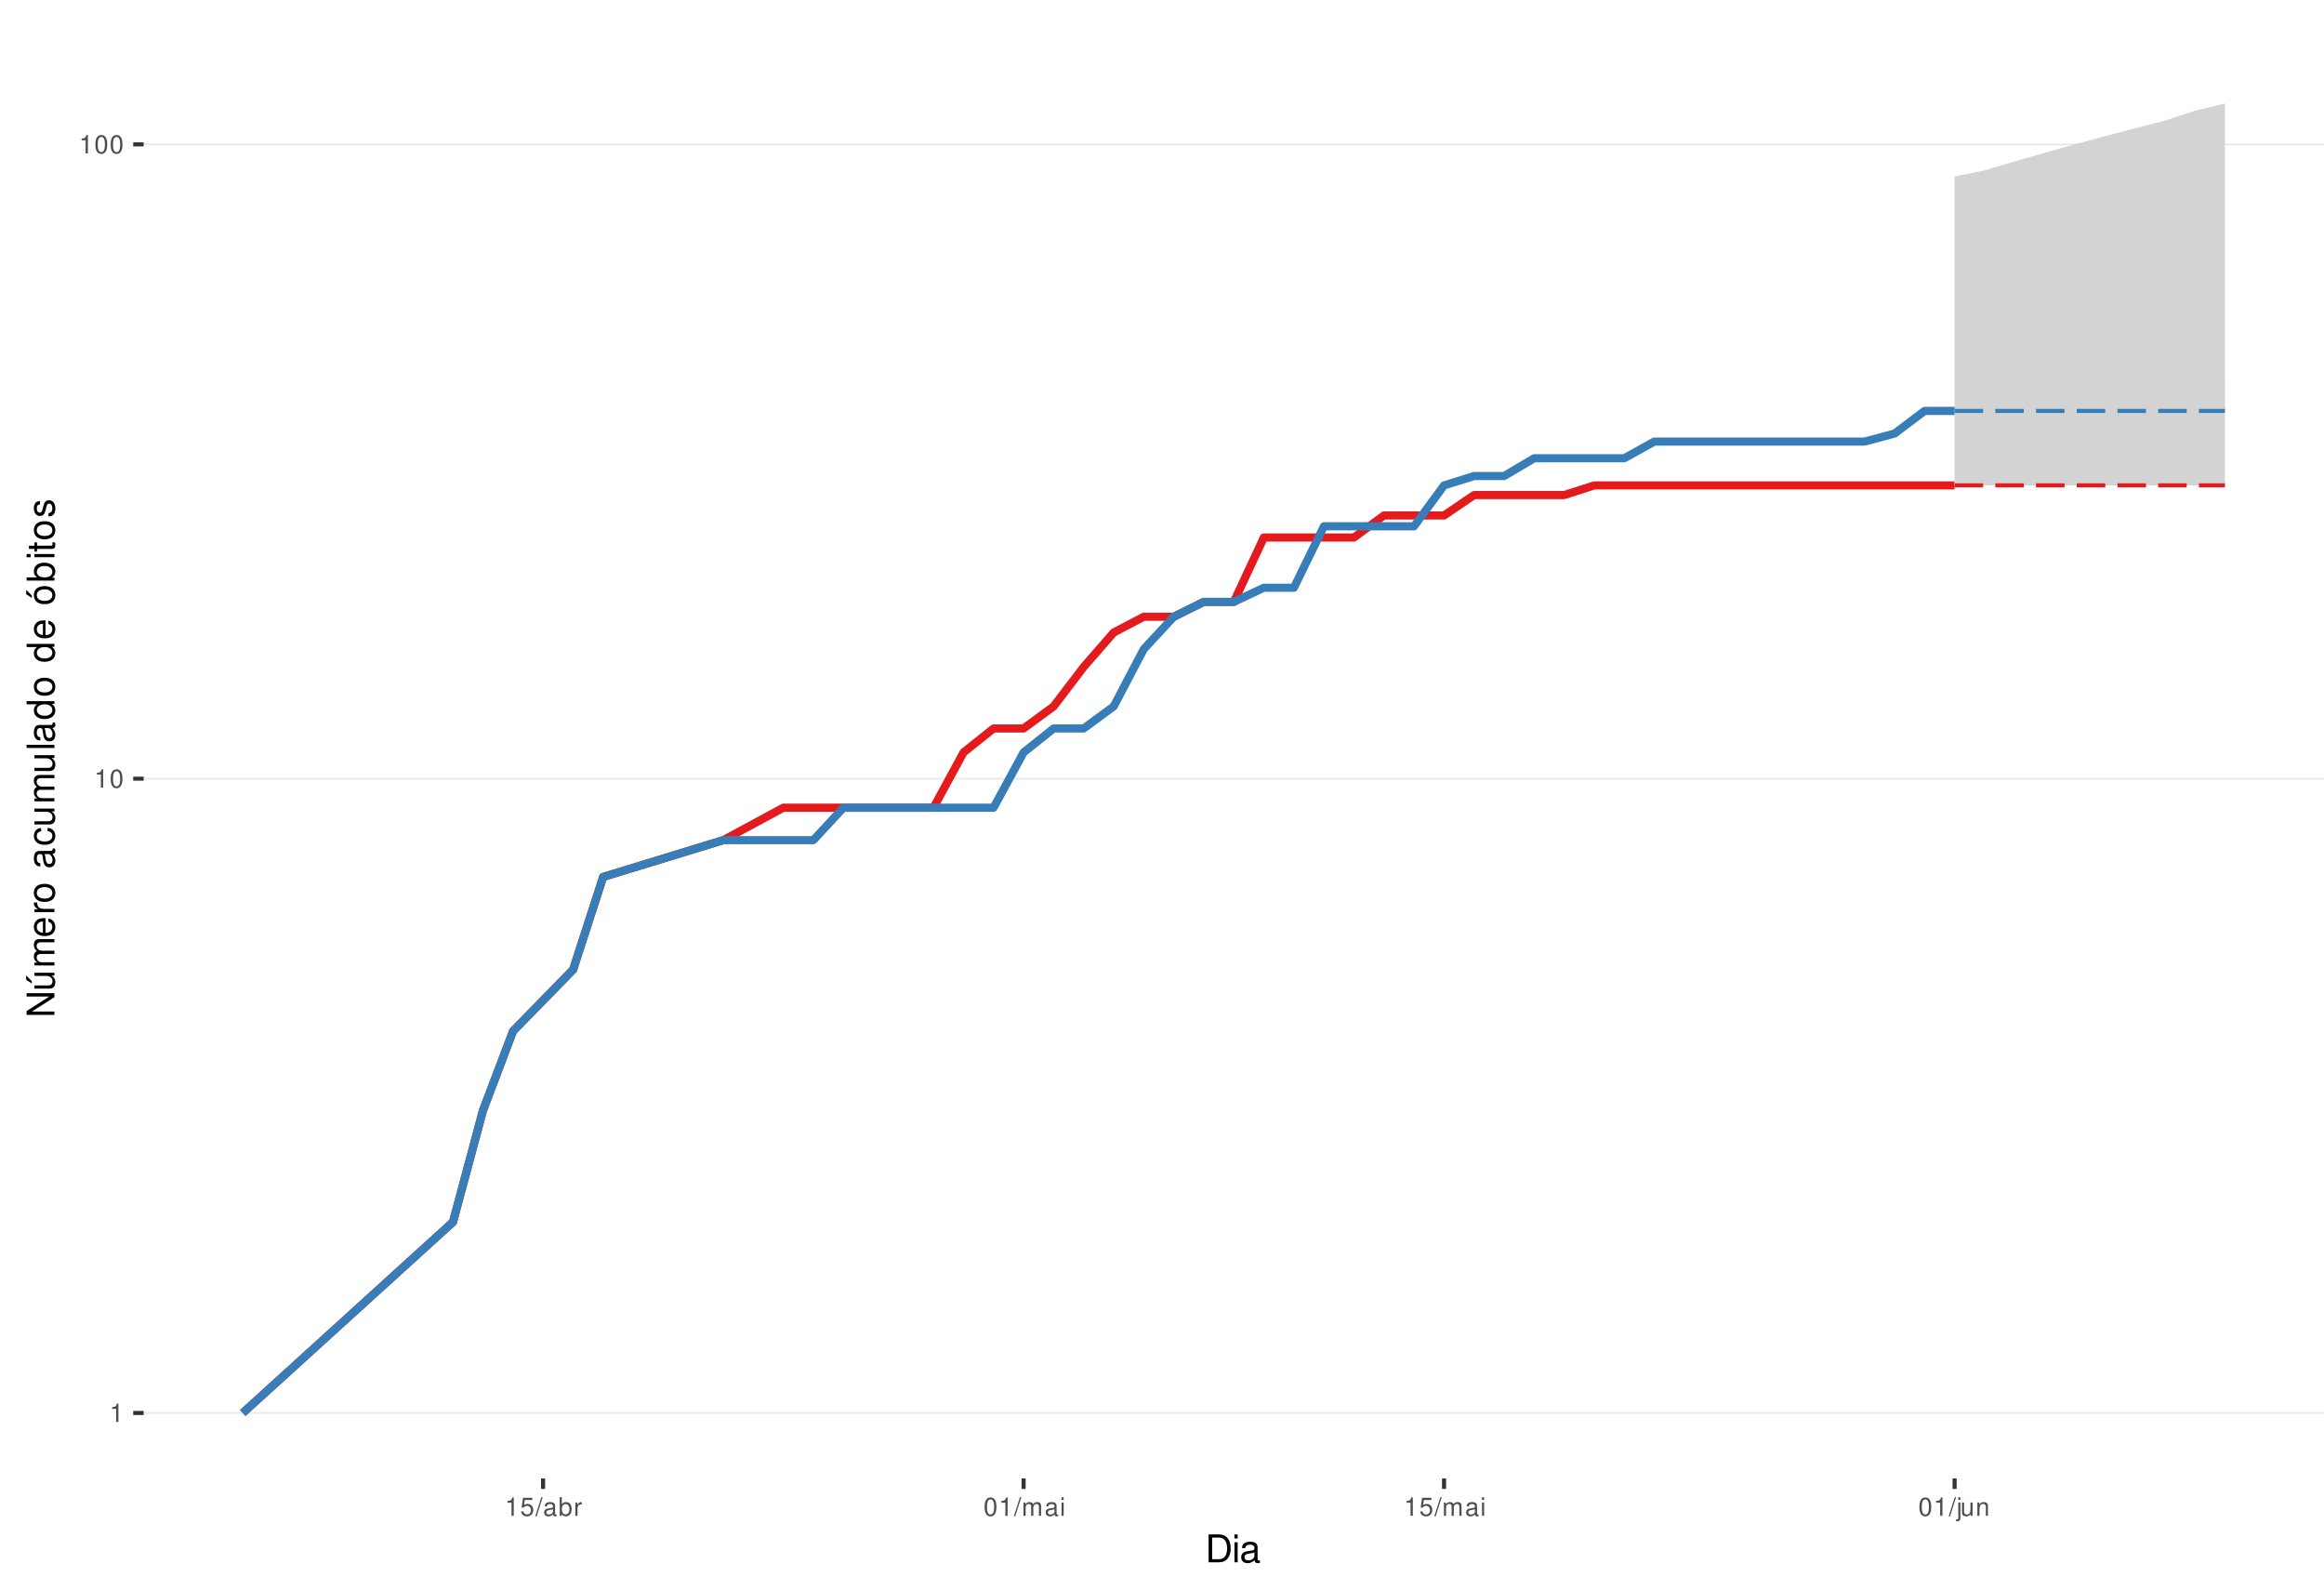
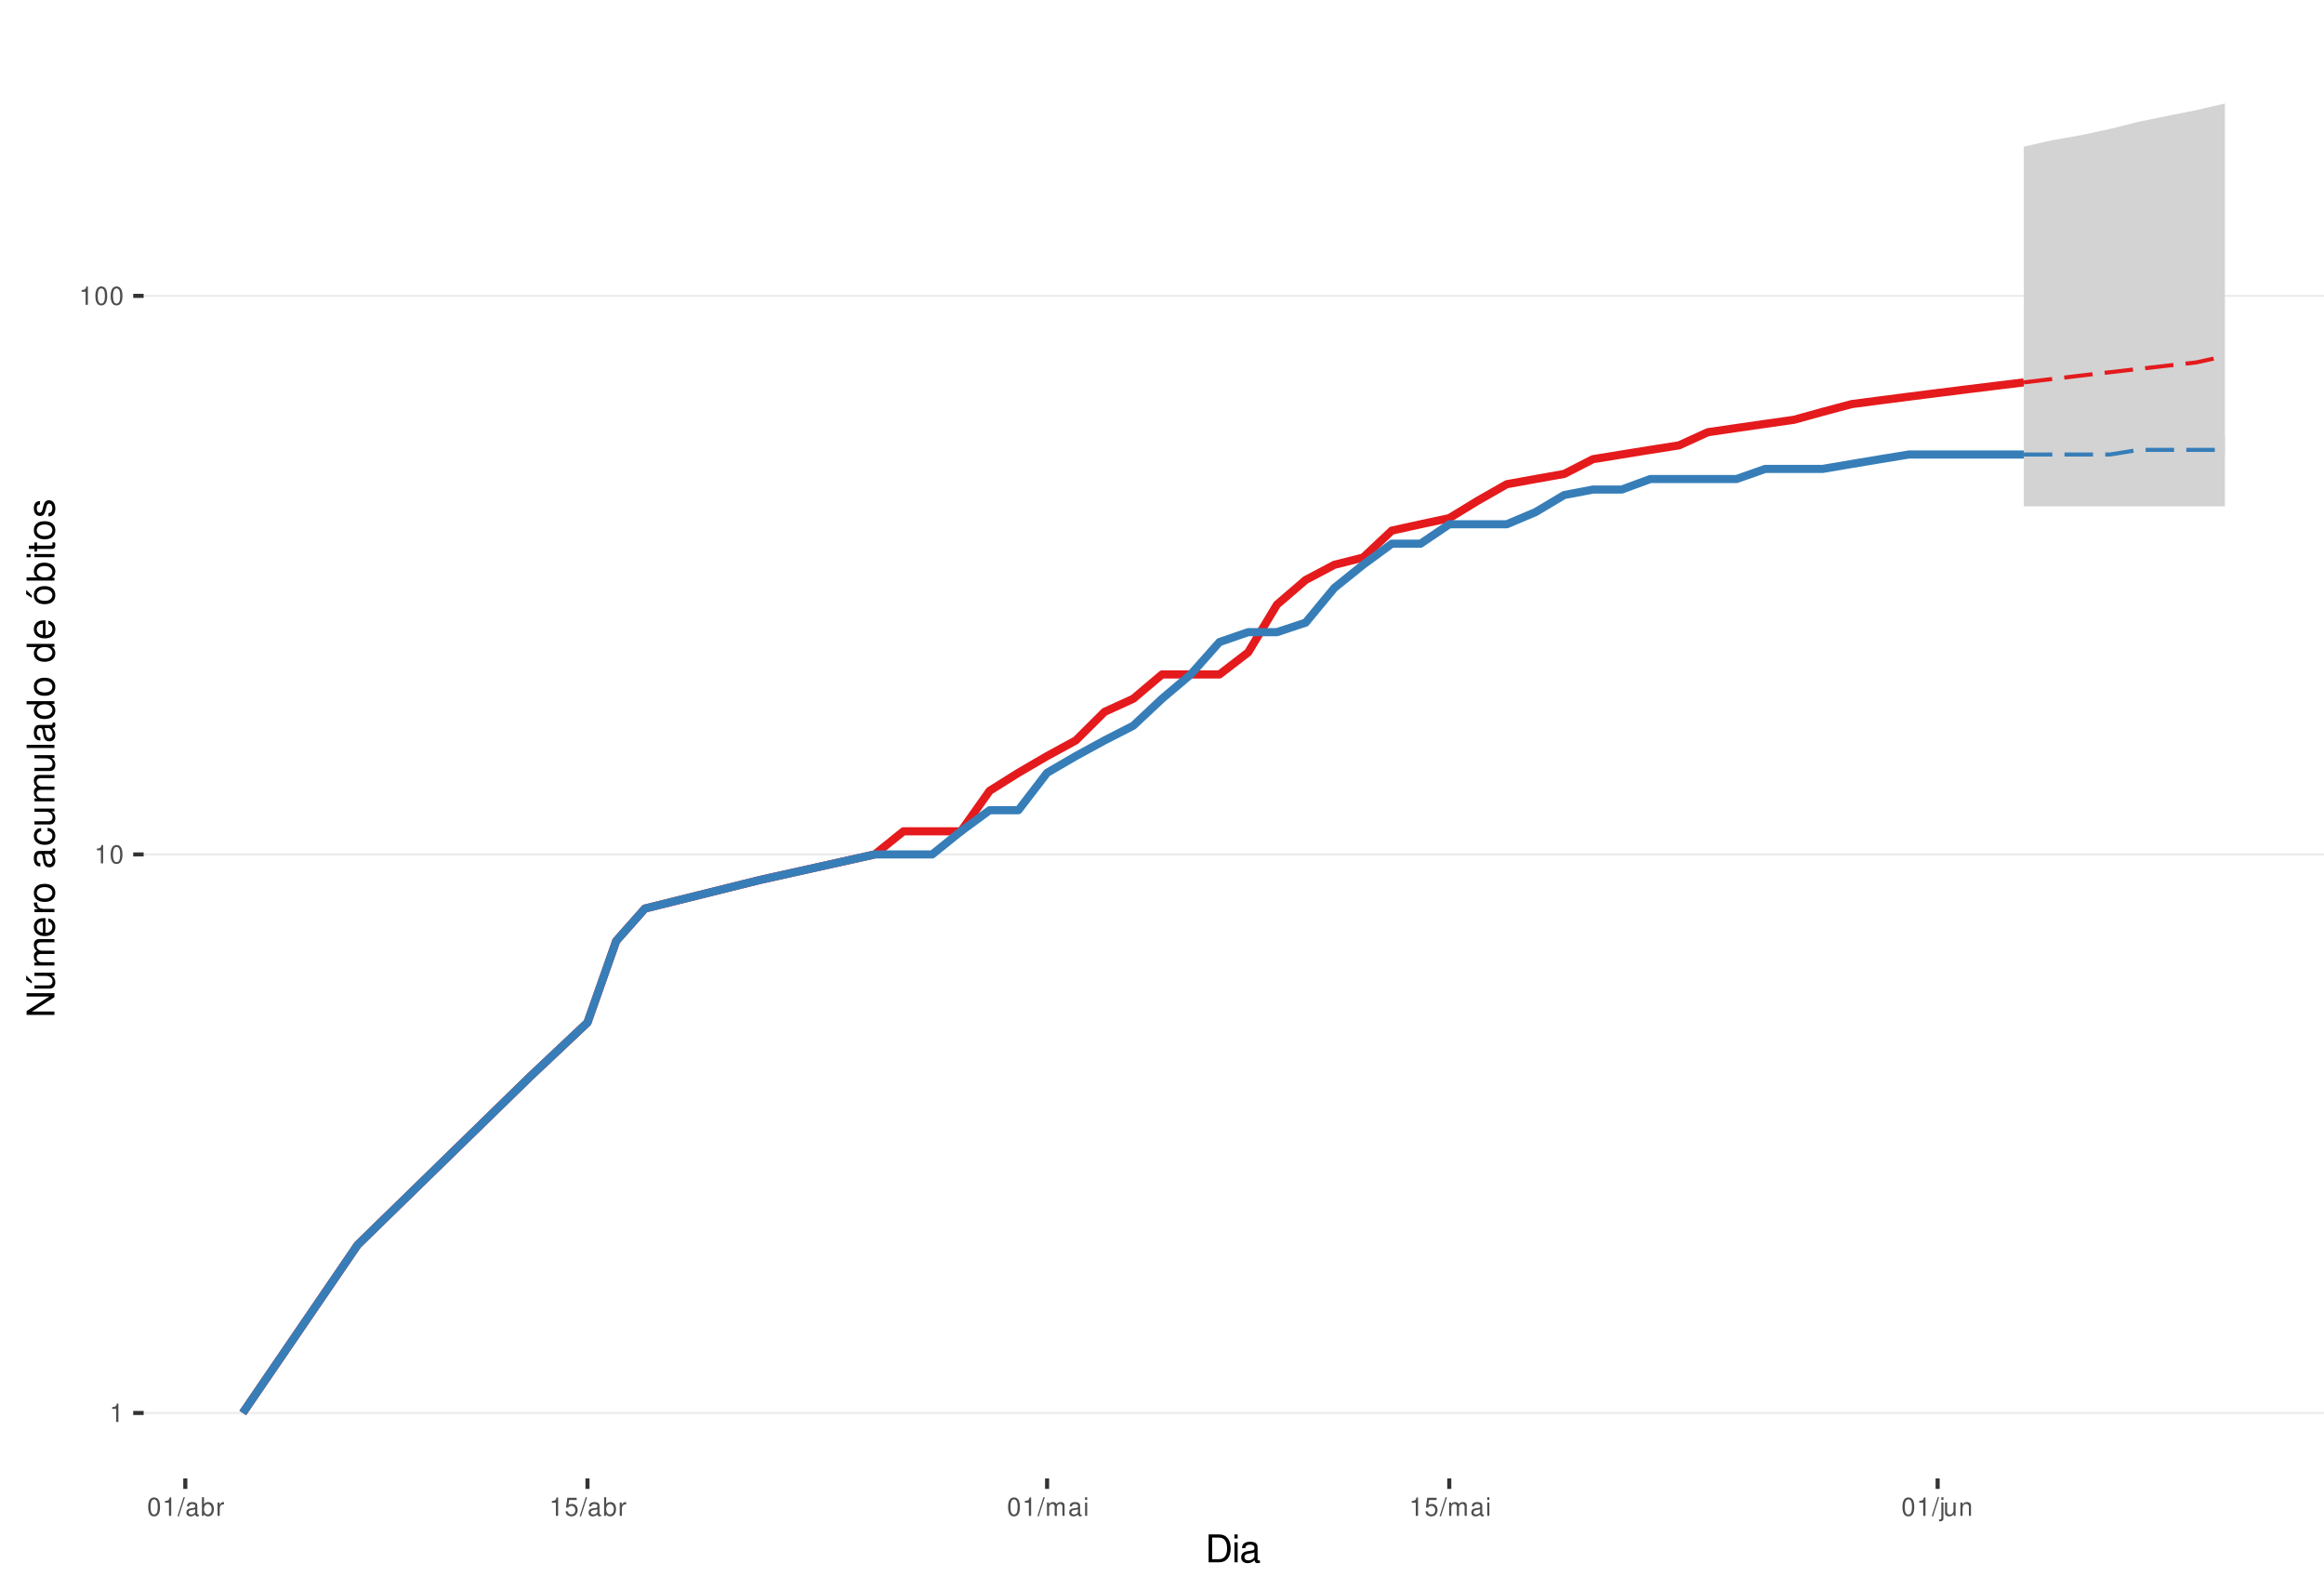
<svg xmlns="http://www.w3.org/2000/svg" xmlns:xlink="http://www.w3.org/1999/xlink" width="609pt" height="413pt" viewBox="0 0 609 413" version="1.1">
  <defs>
    <g>
      <symbol overflow="visible" id="glyph0-0">
        <path style="stroke:none;" d="" />
      </symbol>
      <symbol overflow="visible" id="glyph0-1">
        <path style="stroke:none;" d="M 1.719 -3.422 L 1.719 0 L 2.312 0 L 2.312 -4.812 L 1.922 -4.812 C 1.719 -4.078 1.578 -3.969 0.672 -3.859 L 0.672 -3.422 Z M 1.719 -3.422 " />
      </symbol>
      <symbol overflow="visible" id="glyph0-2">
        <path style="stroke:none;" d="M 1.828 -4.812 C 1.391 -4.812 0.984 -4.609 0.75 -4.281 C 0.438 -3.859 0.281 -3.219 0.281 -2.328 C 0.281 -0.703 0.812 0.156 1.828 0.156 C 2.828 0.156 3.375 -0.703 3.375 -2.297 C 3.375 -3.219 3.234 -3.844 2.922 -4.281 C 2.672 -4.625 2.281 -4.812 1.828 -4.812 Z M 1.828 -4.297 C 2.469 -4.297 2.781 -3.641 2.781 -2.344 C 2.781 -0.969 2.469 -0.328 1.812 -0.328 C 1.203 -0.328 0.891 -1 0.891 -2.328 C 0.891 -3.641 1.203 -4.297 1.828 -4.297 Z M 1.828 -4.297 " />
      </symbol>
      <symbol overflow="visible" id="glyph0-3">
+         <path style="stroke:none;" d="M 1.531 -4.859 L -0.047 0.141 L 0.312 0.141 L 1.891 -4.859 Z M 1.531 -4.859 " />
+       </symbol>
+       <symbol overflow="visible" id="glyph0-4">
+         <path style="stroke:none;" d="M 3.562 -0.328 C 3.5 -0.312 3.469 -0.312 3.438 -0.312 C 3.25 -0.312 3.141 -0.406 3.141 -0.578 L 3.141 -2.641 C 3.141 -3.25 2.688 -3.594 1.828 -3.594 C 1.312 -3.594 0.906 -3.438 0.672 -3.188 C 0.516 -3 0.453 -2.797 0.438 -2.453 L 0.984 -2.453 C 1.031 -2.875 1.297 -3.078 1.812 -3.078 C 2.312 -3.078 2.594 -2.891 2.594 -2.562 L 2.594 -2.406 C 2.578 -2.172 2.469 -2.078 2.016 -2.031 C 1.219 -1.922 1.109 -1.891 0.891 -1.812 C 0.484 -1.641 0.281 -1.328 0.281 -0.875 C 0.281 -0.25 0.719 0.156 1.422 0.156 C 1.859 0.156 2.219 0 2.609 -0.359 C 2.656 0 2.828 0.156 3.188 0.156 C 3.297 0.156 3.375 0.141 3.562 0.094 Z M 2.594 -1.094 C 2.594 -0.906 2.531 -0.797 2.375 -0.641 C 2.141 -0.438 1.875 -0.328 1.547 -0.328 C 1.109 -0.328 0.859 -0.547 0.859 -0.891 C 0.859 -1.266 1.094 -1.438 1.703 -1.531 C 2.297 -1.609 2.406 -1.641 2.594 -1.719 Z M 2.594 -1.094 " />
+       </symbol>
+       <symbol overflow="visible" id="glyph0-5">
+         <path style="stroke:none;" d="M 0.359 -4.859 L 0.359 0 L 0.859 0 L 0.859 -0.453 C 1.125 -0.047 1.484 0.156 1.969 0.156 C 2.875 0.156 3.484 -0.594 3.484 -1.75 C 3.484 -2.891 2.922 -3.594 1.984 -3.594 C 1.516 -3.594 1.172 -3.406 0.906 -3.016 L 0.906 -4.859 Z M 1.891 -3.062 C 2.5 -3.062 2.906 -2.531 2.906 -1.703 C 2.906 -0.906 2.484 -0.359 1.891 -0.359 C 1.297 -0.359 0.906 -0.906 0.906 -1.719 C 0.906 -2.531 1.297 -3.062 1.891 -3.062 Z M 1.891 -3.062 " />
+       </symbol>
+       <symbol overflow="visible" id="glyph0-6">
+         <path style="stroke:none;" d="M 0.453 -3.484 L 0.453 0 L 1.016 0 L 1.016 -1.812 C 1.031 -2.656 1.375 -3.016 2.141 -3 L 2.141 -3.562 C 2.047 -3.578 1.984 -3.594 1.922 -3.594 C 1.562 -3.594 1.297 -3.375 0.969 -2.859 L 0.969 -3.484 Z M 0.453 -3.484 " />
+       </symbol>
+       <symbol overflow="visible" id="glyph0-7">
        <path style="stroke:none;" d="M 3.172 -4.719 L 0.734 -4.719 L 0.375 -2.156 L 0.922 -2.156 C 1.188 -2.469 1.422 -2.594 1.797 -2.594 C 2.422 -2.594 2.812 -2.156 2.812 -1.453 C 2.812 -0.781 2.422 -0.359 1.781 -0.359 C 1.266 -0.359 0.953 -0.625 0.812 -1.156 L 0.234 -1.156 C 0.312 -0.766 0.375 -0.578 0.516 -0.406 C 0.781 -0.047 1.266 0.156 1.797 0.156 C 2.75 0.156 3.422 -0.547 3.422 -1.531 C 3.422 -2.469 2.797 -3.109 1.891 -3.109 C 1.562 -3.109 1.297 -3.016 1.016 -2.828 L 1.203 -4.141 L 3.172 -4.141 Z M 3.172 -4.719 " />
-       </symbol>
-       <symbol overflow="visible" id="glyph0-4">
-         <path style="stroke:none;" d="M 1.531 -4.859 L -0.047 0.141 L 0.312 0.141 L 1.891 -4.859 Z M 1.531 -4.859 " />
-       </symbol>
-       <symbol overflow="visible" id="glyph0-5">
-         <path style="stroke:none;" d="M 3.562 -0.328 C 3.5 -0.312 3.469 -0.312 3.438 -0.312 C 3.25 -0.312 3.141 -0.406 3.141 -0.578 L 3.141 -2.641 C 3.141 -3.25 2.688 -3.594 1.828 -3.594 C 1.312 -3.594 0.906 -3.438 0.672 -3.188 C 0.516 -3 0.453 -2.797 0.438 -2.453 L 0.984 -2.453 C 1.031 -2.875 1.297 -3.078 1.812 -3.078 C 2.312 -3.078 2.594 -2.891 2.594 -2.562 L 2.594 -2.406 C 2.578 -2.172 2.469 -2.078 2.016 -2.031 C 1.219 -1.922 1.109 -1.891 0.891 -1.812 C 0.484 -1.641 0.281 -1.328 0.281 -0.875 C 0.281 -0.25 0.719 0.156 1.422 0.156 C 1.859 0.156 2.219 0 2.609 -0.359 C 2.656 0 2.828 0.156 3.188 0.156 C 3.297 0.156 3.375 0.141 3.562 0.094 Z M 2.594 -1.094 C 2.594 -0.906 2.531 -0.797 2.375 -0.641 C 2.141 -0.438 1.875 -0.328 1.547 -0.328 C 1.109 -0.328 0.859 -0.547 0.859 -0.891 C 0.859 -1.266 1.094 -1.438 1.703 -1.531 C 2.297 -1.609 2.406 -1.641 2.594 -1.719 Z M 2.594 -1.094 " />
-       </symbol>
-       <symbol overflow="visible" id="glyph0-6">
-         <path style="stroke:none;" d="M 0.359 -4.859 L 0.359 0 L 0.859 0 L 0.859 -0.453 C 1.125 -0.047 1.484 0.156 1.969 0.156 C 2.875 0.156 3.484 -0.594 3.484 -1.75 C 3.484 -2.891 2.922 -3.594 1.984 -3.594 C 1.516 -3.594 1.172 -3.406 0.906 -3.016 L 0.906 -4.859 Z M 1.891 -3.062 C 2.5 -3.062 2.906 -2.531 2.906 -1.703 C 2.906 -0.906 2.484 -0.359 1.891 -0.359 C 1.297 -0.359 0.906 -0.906 0.906 -1.719 C 0.906 -2.531 1.297 -3.062 1.891 -3.062 Z M 1.891 -3.062 " />
-       </symbol>
-       <symbol overflow="visible" id="glyph0-7">
-         <path style="stroke:none;" d="M 0.453 -3.484 L 0.453 0 L 1.016 0 L 1.016 -1.812 C 1.031 -2.656 1.375 -3.016 2.141 -3 L 2.141 -3.562 C 2.047 -3.578 1.984 -3.594 1.922 -3.594 C 1.562 -3.594 1.297 -3.375 0.969 -2.859 L 0.969 -3.484 Z M 0.453 -3.484 " />
      </symbol>
      <symbol overflow="visible" id="glyph0-8">
        <path style="stroke:none;" d="M 0.469 -3.484 L 0.469 0 L 1.031 0 L 1.031 -2.188 C 1.031 -2.703 1.391 -3.109 1.844 -3.109 C 2.25 -3.109 2.484 -2.844 2.484 -2.406 L 2.484 0 L 3.047 0 L 3.047 -2.188 C 3.047 -2.703 3.422 -3.109 3.875 -3.109 C 4.266 -3.109 4.516 -2.844 4.516 -2.406 L 4.516 0 L 5.078 0 L 5.078 -2.609 C 5.078 -3.234 4.719 -3.594 4.062 -3.594 C 3.594 -3.594 3.312 -3.453 2.984 -3.062 C 2.781 -3.422 2.5 -3.594 2.047 -3.594 C 1.578 -3.594 1.266 -3.422 0.984 -3 L 0.984 -3.484 Z M 0.469 -3.484 " />
      </symbol>
      <symbol overflow="visible" id="glyph0-9">
        <path style="stroke:none;" d="M 1 -3.484 L 0.453 -3.484 L 0.453 0 L 1 0 Z M 1 -4.859 L 0.438 -4.859 L 0.438 -4.156 L 1 -4.156 Z M 1 -4.859 " />
      </symbol>
      <symbol overflow="visible" id="glyph0-10">
        <path style="stroke:none;" d="M 0.469 -3.484 L 0.469 0.5 C 0.469 0.859 0.359 0.969 0.016 0.969 C -0.031 0.969 -0.047 0.969 -0.125 0.953 L -0.125 1.438 C -0.047 1.438 -0.016 1.453 0.062 1.453 C 0.688 1.453 1.016 1.203 1.016 0.719 L 1.016 -3.484 Z M 1.016 -4.859 L 0.469 -4.859 L 0.469 -4.156 L 1.016 -4.156 Z M 1.016 -4.859 " />
      </symbol>
      <symbol overflow="visible" id="glyph0-11">
        <path style="stroke:none;" d="M 3.203 0 L 3.203 -3.484 L 2.656 -3.484 L 2.656 -1.516 C 2.656 -0.797 2.281 -0.328 1.703 -0.328 C 1.266 -0.328 0.984 -0.594 0.984 -1.016 L 0.984 -3.484 L 0.438 -3.484 L 0.438 -0.797 C 0.438 -0.219 0.859 0.156 1.547 0.156 C 2.062 0.156 2.391 -0.031 2.703 -0.484 L 2.703 0 Z M 3.203 0 " />
      </symbol>
      <symbol overflow="visible" id="glyph0-12">
        <path style="stroke:none;" d="M 0.469 -3.484 L 0.469 0 L 1.031 0 L 1.031 -1.922 C 1.031 -2.641 1.391 -3.109 1.969 -3.109 C 2.406 -3.109 2.688 -2.828 2.688 -2.422 L 2.688 0 L 3.234 0 L 3.234 -2.641 C 3.234 -3.219 2.812 -3.594 2.141 -3.594 C 1.625 -3.594 1.281 -3.391 0.984 -2.906 L 0.984 -3.484 Z M 0.469 -3.484 " />
      </symbol>
      <symbol overflow="visible" id="glyph1-0">
        <path style="stroke:none;" d="" />
      </symbol>
      <symbol overflow="visible" id="glyph1-1">
        <path style="stroke:none;" d="M 0.891 0 L 3.703 0 C 5.547 0 6.672 -1.375 6.672 -3.656 C 6.672 -5.906 5.547 -7.297 3.703 -7.297 L 0.891 -7.297 Z M 1.812 -0.812 L 1.812 -6.469 L 3.547 -6.469 C 4.984 -6.469 5.734 -5.5 5.734 -3.641 C 5.734 -1.797 4.984 -0.812 3.547 -0.812 Z M 1.812 -0.812 " />
      </symbol>
      <symbol overflow="visible" id="glyph1-2">
        <path style="stroke:none;" d="M 1.5 -5.234 L 0.672 -5.234 L 0.672 0 L 1.5 0 Z M 1.5 -7.297 L 0.656 -7.297 L 0.656 -6.234 L 1.5 -6.234 Z M 1.5 -7.297 " />
      </symbol>
      <symbol overflow="visible" id="glyph1-3">
        <path style="stroke:none;" d="M 5.344 -0.484 C 5.266 -0.469 5.219 -0.469 5.172 -0.469 C 4.875 -0.469 4.719 -0.625 4.719 -0.875 L 4.719 -3.953 C 4.719 -4.891 4.047 -5.391 2.75 -5.391 C 1.984 -5.391 1.375 -5.172 1.016 -4.781 C 0.766 -4.516 0.672 -4.203 0.656 -3.688 L 1.484 -3.688 C 1.562 -4.328 1.938 -4.625 2.719 -4.625 C 3.484 -4.625 3.891 -4.344 3.891 -3.844 L 3.891 -3.625 C 3.875 -3.266 3.703 -3.125 3.016 -3.047 C 1.844 -2.891 1.656 -2.844 1.344 -2.719 C 0.734 -2.453 0.422 -2 0.422 -1.312 C 0.422 -0.375 1.078 0.234 2.141 0.234 C 2.797 0.234 3.328 0 3.922 -0.547 C 3.984 0 4.234 0.234 4.781 0.234 C 4.953 0.234 5.062 0.203 5.344 0.141 Z M 3.891 -1.656 C 3.891 -1.375 3.812 -1.203 3.562 -0.969 C 3.219 -0.656 2.812 -0.5 2.312 -0.5 C 1.672 -0.5 1.297 -0.812 1.297 -1.344 C 1.297 -1.891 1.656 -2.172 2.547 -2.297 C 3.438 -2.422 3.609 -2.453 3.891 -2.594 Z M 3.891 -1.656 " />
      </symbol>
      <symbol overflow="visible" id="glyph2-0">
        <path style="stroke:none;" d="" />
      </symbol>
      <symbol overflow="visible" id="glyph2-1">
        <path style="stroke:none;" d="M -7.297 -6.453 L -7.297 -5.578 L -1.328 -5.578 L -7.297 -1.766 L -7.297 -0.766 L 0 -0.766 L 0 -1.641 L -5.906 -1.641 L 0 -5.406 L 0 -6.453 Z M -7.297 -6.453 " />
      </symbol>
      <symbol overflow="visible" id="glyph2-2">
        <path style="stroke:none;" d="M 0 -4.812 L -5.234 -4.812 L -5.234 -3.984 L -2.266 -3.984 C -1.203 -3.984 -0.5 -3.438 -0.5 -2.562 C -0.5 -1.906 -0.906 -1.484 -1.531 -1.484 L -5.234 -1.484 L -5.234 -0.656 L -1.203 -0.656 C -0.328 -0.656 0.234 -1.297 0.234 -2.312 C 0.234 -3.094 -0.047 -3.578 -0.734 -4.062 L 0 -4.062 Z M -7.406 -2.953 L -5.922 -2 L -5.922 -2.594 L -7.406 -4.094 Z M -7.406 -2.953 " />
      </symbol>
      <symbol overflow="visible" id="glyph2-3">
        <path style="stroke:none;" d="M -5.234 -0.703 L 0 -0.703 L 0 -1.547 L -3.297 -1.547 C -4.047 -1.547 -4.656 -2.094 -4.656 -2.766 C -4.656 -3.391 -4.281 -3.734 -3.609 -3.734 L 0 -3.734 L 0 -4.578 L -3.297 -4.578 C -4.047 -4.578 -4.656 -5.125 -4.656 -5.812 C -4.656 -6.422 -4.266 -6.781 -3.609 -6.781 L 0 -6.781 L 0 -7.625 L -3.938 -7.625 C -4.875 -7.625 -5.391 -7.078 -5.391 -6.094 C -5.391 -5.406 -5.188 -4.984 -4.594 -4.484 C -5.156 -4.188 -5.391 -3.766 -5.391 -3.078 C -5.391 -2.375 -5.125 -1.906 -4.5 -1.469 L -5.234 -1.469 Z M -5.234 -0.703 " />
      </symbol>
      <symbol overflow="visible" id="glyph2-4">
        <path style="stroke:none;" d="M -2.344 -5.125 C -3.141 -5.125 -3.625 -5.062 -4.016 -4.922 C -4.875 -4.578 -5.391 -3.781 -5.391 -2.797 C -5.391 -1.344 -4.281 -0.406 -2.547 -0.406 C -0.812 -0.406 0.234 -1.297 0.234 -2.781 C 0.234 -3.984 -0.453 -4.812 -1.594 -5.016 L -1.594 -4.188 C -0.906 -3.953 -0.547 -3.484 -0.547 -2.812 C -0.547 -2.281 -0.781 -1.828 -1.219 -1.547 C -1.516 -1.344 -1.812 -1.281 -2.344 -1.266 Z M -3.016 -1.297 C -3.984 -1.359 -4.625 -1.953 -4.625 -2.797 C -4.625 -3.641 -3.953 -4.234 -3.016 -4.234 Z M -3.016 -1.297 " />
      </symbol>
      <symbol overflow="visible" id="glyph2-5">
        <path style="stroke:none;" d="M -5.234 -0.688 L 0 -0.688 L 0 -1.531 L -2.719 -1.531 C -3.984 -1.547 -4.547 -2.062 -4.516 -3.203 L -5.359 -3.203 C -5.375 -3.062 -5.391 -2.984 -5.391 -2.891 C -5.391 -2.344 -5.062 -1.938 -4.297 -1.453 L -5.234 -1.453 Z M -5.234 -0.688 " />
      </symbol>
      <symbol overflow="visible" id="glyph2-6">
        <path style="stroke:none;" d="M -5.391 -2.719 C -5.391 -1.234 -4.344 -0.359 -2.578 -0.359 C -0.812 -0.359 0.234 -1.234 0.234 -2.734 C 0.234 -4.203 -0.812 -5.094 -2.547 -5.094 C -4.359 -5.094 -5.391 -4.234 -5.391 -2.719 Z M -4.625 -2.734 C -4.625 -3.672 -3.844 -4.234 -2.547 -4.234 C -1.312 -4.234 -0.547 -3.656 -0.547 -2.734 C -0.547 -1.797 -1.312 -1.234 -2.578 -1.234 C -3.844 -1.234 -4.625 -1.797 -4.625 -2.734 Z M -4.625 -2.734 " />
      </symbol>
      <symbol overflow="visible" id="glyph2-7">
        <path style="stroke:none;" d="" />
      </symbol>
      <symbol overflow="visible" id="glyph2-8">
        <path style="stroke:none;" d="M -0.484 -5.344 C -0.469 -5.266 -0.469 -5.219 -0.469 -5.172 C -0.469 -4.875 -0.625 -4.719 -0.875 -4.719 L -3.953 -4.719 C -4.891 -4.719 -5.391 -4.047 -5.391 -2.75 C -5.391 -1.984 -5.172 -1.375 -4.781 -1.016 C -4.516 -0.766 -4.203 -0.672 -3.688 -0.656 L -3.688 -1.484 C -4.328 -1.562 -4.625 -1.938 -4.625 -2.719 C -4.625 -3.484 -4.344 -3.891 -3.844 -3.891 L -3.625 -3.891 C -3.266 -3.875 -3.125 -3.703 -3.047 -3.016 C -2.891 -1.844 -2.844 -1.656 -2.719 -1.344 C -2.453 -0.734 -2 -0.422 -1.312 -0.422 C -0.375 -0.422 0.234 -1.078 0.234 -2.141 C 0.234 -2.797 0 -3.328 -0.547 -3.922 C 0 -3.984 0.234 -4.234 0.234 -4.781 C 0.234 -4.953 0.203 -5.062 0.141 -5.344 Z M -1.656 -3.891 C -1.375 -3.891 -1.203 -3.812 -0.969 -3.562 C -0.656 -3.219 -0.5 -2.812 -0.5 -2.312 C -0.5 -1.672 -0.812 -1.297 -1.344 -1.297 C -1.891 -1.297 -2.172 -1.656 -2.297 -2.547 C -2.422 -3.438 -2.453 -3.609 -2.594 -3.891 Z M -1.656 -3.891 " />
      </symbol>
      <symbol overflow="visible" id="glyph2-9">
        <path style="stroke:none;" d="M -3.484 -4.703 C -3.984 -4.672 -4.312 -4.562 -4.609 -4.359 C -5.094 -4 -5.391 -3.375 -5.391 -2.641 C -5.391 -1.219 -4.266 -0.312 -2.531 -0.312 C -0.844 -0.312 0.234 -1.203 0.234 -2.625 C 0.234 -3.875 -0.516 -4.672 -1.797 -4.766 L -1.797 -3.938 C -0.953 -3.797 -0.547 -3.359 -0.547 -2.656 C -0.547 -1.734 -1.297 -1.188 -2.531 -1.188 C -3.844 -1.188 -4.625 -1.719 -4.625 -2.625 C -4.625 -3.328 -4.203 -3.766 -3.484 -3.875 Z M -3.484 -4.703 " />
      </symbol>
      <symbol overflow="visible" id="glyph2-10">
        <path style="stroke:none;" d="M 0 -4.812 L -5.234 -4.812 L -5.234 -3.984 L -2.266 -3.984 C -1.203 -3.984 -0.5 -3.438 -0.5 -2.562 C -0.5 -1.906 -0.906 -1.484 -1.531 -1.484 L -5.234 -1.484 L -5.234 -0.656 L -1.203 -0.656 C -0.328 -0.656 0.234 -1.297 0.234 -2.312 C 0.234 -3.094 -0.047 -3.578 -0.734 -4.062 L 0 -4.062 Z M 0 -4.812 " />
      </symbol>
      <symbol overflow="visible" id="glyph2-11">
        <path style="stroke:none;" d="M -7.297 -1.516 L -7.297 -0.688 L 0 -0.688 L 0 -1.516 Z M -7.297 -1.516 " />
      </symbol>
      <symbol overflow="visible" id="glyph2-12">
        <path style="stroke:none;" d="M -7.297 -4.953 L -7.297 -4.125 L -4.578 -4.125 C -5.109 -3.766 -5.391 -3.203 -5.391 -2.516 C -5.391 -1.156 -4.297 -0.266 -2.625 -0.266 C -0.859 -0.266 0.234 -1.125 0.234 -2.547 C 0.234 -3.266 -0.047 -3.766 -0.688 -4.203 L 0 -4.203 L 0 -4.953 Z M -4.609 -2.656 C -4.609 -3.547 -3.812 -4.125 -2.562 -4.125 C -1.344 -4.125 -0.547 -3.547 -0.547 -2.656 C -0.547 -1.734 -1.359 -1.125 -2.578 -1.125 C -3.797 -1.125 -4.609 -1.734 -4.609 -2.656 Z M -4.609 -2.656 " />
      </symbol>
      <symbol overflow="visible" id="glyph2-13">
        <path style="stroke:none;" d="M -5.391 -2.719 C -5.391 -1.234 -4.344 -0.359 -2.578 -0.359 C -0.812 -0.359 0.234 -1.234 0.234 -2.734 C 0.234 -4.203 -0.812 -5.094 -2.547 -5.094 C -4.359 -5.094 -5.391 -4.234 -5.391 -2.719 Z M -4.625 -2.734 C -4.625 -3.672 -3.844 -4.234 -2.547 -4.234 C -1.312 -4.234 -0.547 -3.656 -0.547 -2.734 C -0.547 -1.797 -1.312 -1.234 -2.578 -1.234 C -3.844 -1.234 -4.625 -1.797 -4.625 -2.734 Z M -7.406 -2.984 L -5.922 -2.016 L -5.922 -2.625 L -7.406 -4.109 Z M -7.406 -2.984 " />
      </symbol>
      <symbol overflow="visible" id="glyph2-14">
        <path style="stroke:none;" d="M -7.297 -0.547 L 0 -0.547 L 0 -1.297 L -0.672 -1.297 C -0.062 -1.688 0.234 -2.219 0.234 -2.953 C 0.234 -4.328 -0.906 -5.234 -2.641 -5.234 C -4.344 -5.234 -5.391 -4.375 -5.391 -2.984 C -5.391 -2.266 -5.125 -1.766 -4.531 -1.375 L -7.297 -1.375 Z M -4.609 -2.828 C -4.609 -3.766 -3.797 -4.359 -2.547 -4.359 C -1.359 -4.359 -0.547 -3.734 -0.547 -2.828 C -0.547 -1.938 -1.344 -1.375 -2.578 -1.375 C -3.812 -1.375 -4.609 -1.938 -4.609 -2.828 Z M -4.609 -2.828 " />
      </symbol>
      <symbol overflow="visible" id="glyph2-15">
        <path style="stroke:none;" d="M -5.234 -1.5 L -5.234 -0.672 L 0 -0.672 L 0 -1.5 Z M -7.297 -1.5 L -7.297 -0.656 L -6.234 -0.656 L -6.234 -1.5 Z M -7.297 -1.5 " />
      </symbol>
      <symbol overflow="visible" id="glyph2-16">
        <path style="stroke:none;" d="M -5.234 -2.547 L -5.234 -1.688 L -6.688 -1.688 L -6.688 -0.844 L -5.234 -0.844 L -5.234 -0.141 L -4.562 -0.141 L -4.562 -0.844 L -0.594 -0.844 C -0.062 -0.844 0.234 -1.203 0.234 -1.859 C 0.234 -2.078 0.203 -2.266 0.156 -2.547 L -0.547 -2.547 C -0.516 -2.422 -0.5 -2.312 -0.5 -2.141 C -0.5 -1.781 -0.594 -1.688 -0.969 -1.688 L -4.562 -1.688 L -4.562 -2.547 Z M -5.234 -2.547 " />
      </symbol>
      <symbol overflow="visible" id="glyph2-17">
        <path style="stroke:none;" d="M -3.781 -4.375 C -4.812 -4.375 -5.391 -3.688 -5.391 -2.484 C -5.391 -1.266 -4.766 -0.469 -3.797 -0.469 C -2.969 -0.469 -2.578 -0.891 -2.281 -2.125 L -2.094 -2.906 C -1.953 -3.484 -1.734 -3.719 -1.375 -3.719 C -0.875 -3.719 -0.547 -3.234 -0.547 -2.5 C -0.547 -2.047 -0.672 -1.672 -0.891 -1.453 C -1.047 -1.328 -1.188 -1.266 -1.562 -1.219 L -1.562 -0.344 C -0.344 -0.375 0.234 -1.062 0.234 -2.438 C 0.234 -3.75 -0.422 -4.594 -1.438 -4.594 C -2.203 -4.594 -2.641 -4.156 -2.891 -3.109 L -3.078 -2.312 C -3.234 -1.625 -3.453 -1.344 -3.828 -1.344 C -4.312 -1.344 -4.625 -1.766 -4.625 -2.453 C -4.625 -3.125 -4.328 -3.484 -3.781 -3.5 Z M -3.781 -4.375 " />
      </symbol>
    </g>
    <clipPath id="clip1">
      <path d="M 37.645 9.961 L 609 9.961 L 609 387.328 L 37.645 387.328 Z M 37.645 9.961 " />
    </clipPath>
    <clipPath id="clip2">
      <path d="M 37.645 369 L 609 369 L 609 371 L 37.645 371 Z M 37.645 369 " />
    </clipPath>
    <clipPath id="clip3">
-       <path d="M 37.645 203 L 609 203 L 609 205 L 37.645 205 Z M 37.645 203 " />
+       <path d="M 37.645 223 L 609 223 L 609 225 L 37.645 225 Z M 37.645 223 " />
    </clipPath>
    <clipPath id="clip4">
-       <path d="M 37.645 37 L 609 37 L 609 39 L 37.645 39 Z M 37.645 37 " />
+       <path d="M 37.645 77 L 609 77 L 609 78 L 37.645 78 Z M 37.645 77 " />
    </clipPath>
  </defs>
  <g id="surface313">
    <rect x="0" y="0" width="609" height="413" style="fill:rgb(100%,100%,100%);fill-opacity:1;stroke:none;" />
    <rect x="0" y="0" width="609" height="413" style="fill:rgb(100%,100%,100%);fill-opacity:1;stroke:none;" />
    <path style="fill:none;stroke-width:1.067;stroke-linecap:round;stroke-linejoin:round;stroke:rgb(100%,100%,100%);stroke-opacity:1;stroke-miterlimit:10;" d="M 0 413 L 609 413 L 609 0 L 0 0 Z M 0 413 " />
    <g clip-path="url(#clip1)" clip-rule="nonzero">
      <path style=" stroke:none;fill-rule:nonzero;fill:rgb(100%,100%,100%);fill-opacity:1;" d="M 37.645 387.328 L 609 387.328 L 609 9.961 L 37.645 9.961 Z M 37.645 387.328 " />
    </g>
    <g clip-path="url(#clip2)" clip-rule="nonzero">
      <path style="fill:none;stroke-width:0.533;stroke-linecap:butt;stroke-linejoin:round;stroke:rgb(92.157%,92.157%,92.157%);stroke-opacity:1;stroke-miterlimit:10;" d="M 37.645 370.176 L 609 370.176 " />
    </g>
    <g clip-path="url(#clip3)" clip-rule="nonzero">
-       <path style="fill:none;stroke-width:0.533;stroke-linecap:butt;stroke-linejoin:round;stroke:rgb(92.157%,92.157%,92.157%);stroke-opacity:1;stroke-miterlimit:10;" d="M 37.645 204 L 609 204 " />
+       <path style="fill:none;stroke-width:0.533;stroke-linecap:butt;stroke-linejoin:round;stroke:rgb(92.157%,92.157%,92.157%);stroke-opacity:1;stroke-miterlimit:10;" d="M 37.645 223.844 L 609 223.844 " />
    </g>
    <g clip-path="url(#clip4)" clip-rule="nonzero">
-       <path style="fill:none;stroke-width:0.533;stroke-linecap:butt;stroke-linejoin:round;stroke:rgb(92.157%,92.157%,92.157%);stroke-opacity:1;stroke-miterlimit:10;" d="M 37.645 37.828 L 609 37.828 " />
-     </g>
-     <path style="fill:none;stroke-width:2.134;stroke-linecap:butt;stroke-linejoin:round;stroke:rgb(89.412%,10.196%,10.98%);stroke-opacity:1;stroke-miterlimit:10;" d="M 63.617 370.176 L 118.703 320.152 L 126.574 290.891 L 134.445 270.129 L 150.184 254.023 L 158.055 229.742 L 189.535 220.105 L 205.273 211.605 L 244.625 211.605 L 252.492 197.121 L 260.363 190.844 L 268.234 190.844 L 276.102 185.066 L 283.973 174.738 L 291.844 165.707 L 299.711 161.582 L 307.582 161.582 L 315.453 157.68 L 323.324 157.68 L 331.191 140.82 L 354.801 140.82 L 362.672 135.043 L 378.41 135.043 L 386.281 129.695 L 409.891 129.695 L 417.762 127.164 L 512.199 127.164 " />
-     <path style=" stroke:none;fill-rule:nonzero;fill:rgb(82.745%,82.745%,82.745%);fill-opacity:1;" d="M 512.199 46.238 L 520.07 44.633 L 527.941 42.293 L 535.809 40.023 L 543.68 37.828 L 551.551 35.695 L 559.418 33.621 L 567.289 31.609 L 575.16 29.008 L 583.031 27.117 L 583.031 127.164 L 512.199 127.164 Z M 512.199 46.238 " />
-     <path style="fill:none;stroke-width:1.067;stroke-linecap:butt;stroke-linejoin:round;stroke:rgb(89.412%,10.196%,10.98%);stroke-opacity:1;stroke-dasharray:7.469,3.201;stroke-miterlimit:10;" d="M 512.199 127.164 L 583.031 127.164 " />
-     <path style="fill:none;stroke-width:2.134;stroke-linecap:butt;stroke-linejoin:round;stroke:rgb(21.569%,49.412%,72.157%);stroke-opacity:1;stroke-miterlimit:10;" d="M 63.617 370.176 L 118.703 320.152 L 126.574 290.891 L 134.445 270.129 L 150.184 254.023 L 158.055 229.742 L 189.535 220.105 L 213.145 220.105 L 221.016 211.605 L 260.363 211.605 L 268.234 197.121 L 276.102 190.844 L 283.973 190.844 L 291.844 185.066 L 299.711 170.082 L 307.582 161.582 L 315.453 157.68 L 323.324 157.68 L 331.191 153.977 L 339.062 153.977 L 346.934 137.875 L 370.543 137.875 L 378.41 127.164 L 386.281 124.715 L 394.152 124.715 L 402.023 120.059 L 425.633 120.059 L 433.5 115.684 L 488.59 115.684 L 496.461 113.59 L 504.332 107.656 L 512.199 107.656 " />
-     <path style=" stroke:none;fill-rule:nonzero;fill:rgb(82.745%,82.745%,82.745%);fill-opacity:1;" d="M 512.199 107.656 L 520.07 105.781 L 527.941 105.781 L 535.809 103.953 L 543.68 102.172 L 551.551 102.172 L 559.418 100.434 L 567.289 100.434 L 575.16 98.734 L 583.031 98.734 L 583.031 107.656 Z M 512.199 107.656 " />
-     <path style="fill:none;stroke-width:1.067;stroke-linecap:butt;stroke-linejoin:round;stroke:rgb(21.569%,49.412%,72.157%);stroke-opacity:1;stroke-dasharray:7.469,3.201;stroke-miterlimit:10;" d="M 512.199 107.656 L 583.031 107.656 " />
+       <path style="fill:none;stroke-width:0.533;stroke-linecap:butt;stroke-linejoin:round;stroke:rgb(92.157%,92.157%,92.157%);stroke-opacity:1;stroke-miterlimit:10;" d="M 37.645 77.512 L 609 77.512 " />
+     </g>
+     <path style="fill:none;stroke-width:2.134;stroke-linecap:butt;stroke-linejoin:round;stroke:rgb(89.412%,10.196%,10.98%);stroke-opacity:1;stroke-miterlimit:10;" d="M 63.617 370.176 L 93.727 326.125 L 138.895 282.074 L 153.949 267.895 L 161.477 246.512 L 169.004 238.023 L 199.113 230.539 L 229.227 223.844 L 236.754 217.785 L 251.809 217.785 L 259.336 207.172 L 266.863 202.461 L 274.391 198.074 L 281.922 193.973 L 289.449 186.488 L 296.977 183.055 L 304.504 176.691 L 319.559 176.691 L 327.086 170.91 L 334.613 158.41 L 342.141 151.941 L 349.668 147.969 L 357.199 146.07 L 364.727 139.004 L 372.254 137.352 L 379.781 135.742 L 387.309 131.148 L 394.836 126.859 L 402.363 125.492 L 409.891 124.156 L 417.418 120.305 L 424.945 119.07 L 432.477 117.859 L 440.004 116.672 L 447.531 113.234 L 455.059 112.129 L 462.586 111.043 L 470.113 109.977 L 477.641 107.891 L 485.168 105.875 L 492.695 104.887 L 500.223 103.918 L 507.754 102.961 L 515.281 102.02 L 522.809 101.094 L 530.336 100.18 " />
+     <path style=" stroke:none;fill-rule:nonzero;fill:rgb(82.745%,82.745%,82.745%);fill-opacity:1;" d="M 530.336 38.414 L 537.863 36.719 L 545.391 35.398 L 552.918 33.781 L 560.445 31.891 L 567.973 30.359 L 575.5 28.863 L 583.031 27.117 L 583.031 132.641 L 530.336 132.641 Z M 530.336 38.414 " />
+     <path style="fill:none;stroke-width:1.067;stroke-linecap:butt;stroke-linejoin:round;stroke:rgb(89.412%,10.196%,10.98%);stroke-opacity:1;stroke-dasharray:7.469,3.201;stroke-miterlimit:10;" d="M 530.336 100.18 L 537.863 99.277 L 545.391 98.387 L 552.918 97.512 L 560.445 96.648 L 567.973 95.793 L 575.5 94.953 L 583.031 93.301 " />
+     <path style="fill:none;stroke-width:2.134;stroke-linecap:butt;stroke-linejoin:round;stroke:rgb(21.569%,49.412%,72.157%);stroke-opacity:1;stroke-miterlimit:10;" d="M 63.617 370.176 L 93.727 326.125 L 138.895 282.074 L 153.949 267.895 L 161.477 246.512 L 169.004 238.023 L 199.113 230.539 L 229.227 223.844 L 244.281 223.844 L 251.809 217.785 L 259.336 212.258 L 266.863 212.258 L 274.391 202.461 L 281.922 198.074 L 289.449 193.973 L 296.977 190.121 L 304.504 183.055 L 312.031 176.691 L 319.559 168.207 L 327.086 165.613 L 334.613 165.613 L 342.141 163.121 L 349.668 154.023 L 357.199 147.969 L 364.727 142.438 L 372.254 142.438 L 379.781 137.352 L 394.836 137.352 L 402.363 134.172 L 409.891 129.688 L 417.418 128.258 L 424.945 128.258 L 432.477 125.492 L 455.059 125.492 L 462.586 122.844 L 477.641 122.844 L 485.168 121.562 L 492.695 120.305 L 500.223 119.07 L 530.336 119.07 " />
+     <path style=" stroke:none;fill-rule:nonzero;fill:rgb(82.745%,82.745%,82.745%);fill-opacity:1;" d="M 530.336 119.07 L 537.863 117.859 L 545.391 116.672 L 552.918 116.672 L 560.445 115.504 L 567.973 114.359 L 583.031 114.359 L 583.031 119.07 Z M 530.336 119.07 " />
+     <path style="fill:none;stroke-width:1.067;stroke-linecap:butt;stroke-linejoin:round;stroke:rgb(21.569%,49.412%,72.157%);stroke-opacity:1;stroke-dasharray:7.469,3.201;stroke-miterlimit:10;" d="M 530.336 119.07 L 552.918 119.07 L 560.445 117.859 L 583.031 117.859 " />
    <g style="fill:rgb(30.196%,30.196%,30.196%);fill-opacity:1;">
      <use xlink:href="#glyph0-1" x="28.715" y="372.523" />
    </g>
    <g style="fill:rgb(30.196%,30.196%,30.196%);fill-opacity:1;">
-       <use xlink:href="#glyph0-1" x="24.715" y="206.348" />
-       <use xlink:href="#glyph0-2" x="28.715" y="206.348" />
-     </g>
-     <g style="fill:rgb(30.196%,30.196%,30.196%);fill-opacity:1;">
-       <use xlink:href="#glyph0-1" x="20.715" y="40.176" />
-       <use xlink:href="#glyph0-2" x="24.715" y="40.176" />
-       <use xlink:href="#glyph0-2" x="28.715" y="40.176" />
+       <use xlink:href="#glyph0-1" x="24.715" y="226.191" />
+       <use xlink:href="#glyph0-2" x="28.715" y="226.191" />
+     </g>
+     <g style="fill:rgb(30.196%,30.196%,30.196%);fill-opacity:1;">
+       <use xlink:href="#glyph0-1" x="20.715" y="79.859" />
+       <use xlink:href="#glyph0-2" x="24.715" y="79.859" />
+       <use xlink:href="#glyph0-2" x="28.715" y="79.859" />
    </g>
    <path style="fill:none;stroke-width:1.067;stroke-linecap:butt;stroke-linejoin:round;stroke:rgb(20%,20%,20%);stroke-opacity:1;stroke-miterlimit:10;" d="M 34.906 370.176 L 37.645 370.176 " />
-     <path style="fill:none;stroke-width:1.067;stroke-linecap:butt;stroke-linejoin:round;stroke:rgb(20%,20%,20%);stroke-opacity:1;stroke-miterlimit:10;" d="M 34.906 204 L 37.645 204 " />
-     <path style="fill:none;stroke-width:1.067;stroke-linecap:butt;stroke-linejoin:round;stroke:rgb(20%,20%,20%);stroke-opacity:1;stroke-miterlimit:10;" d="M 34.906 37.828 L 37.645 37.828 " />
-     <path style="fill:none;stroke-width:1.067;stroke-linecap:butt;stroke-linejoin:round;stroke:rgb(20%,20%,20%);stroke-opacity:1;stroke-miterlimit:10;" d="M 142.316 390.07 L 142.316 387.328 " />
-     <path style="fill:none;stroke-width:1.067;stroke-linecap:butt;stroke-linejoin:round;stroke:rgb(20%,20%,20%);stroke-opacity:1;stroke-miterlimit:10;" d="M 268.234 390.07 L 268.234 387.328 " />
-     <path style="fill:none;stroke-width:1.067;stroke-linecap:butt;stroke-linejoin:round;stroke:rgb(20%,20%,20%);stroke-opacity:1;stroke-miterlimit:10;" d="M 378.41 390.07 L 378.41 387.328 " />
-     <path style="fill:none;stroke-width:1.067;stroke-linecap:butt;stroke-linejoin:round;stroke:rgb(20%,20%,20%);stroke-opacity:1;stroke-miterlimit:10;" d="M 512.199 390.07 L 512.199 387.328 " />
-     <g style="fill:rgb(30.196%,30.196%,30.196%);fill-opacity:1;">
-       <use xlink:href="#glyph0-1" x="132.316" y="397.109" />
-       <use xlink:href="#glyph0-3" x="136.316" y="397.109" />
-       <use xlink:href="#glyph0-4" x="140.316" y="397.109" />
-       <use xlink:href="#glyph0-5" x="142.316" y="397.109" />
-       <use xlink:href="#glyph0-6" x="146.316" y="397.109" />
-       <use xlink:href="#glyph0-7" x="150.316" y="397.109" />
-     </g>
-     <g style="fill:rgb(30.196%,30.196%,30.196%);fill-opacity:1;">
-       <use xlink:href="#glyph0-2" x="257.734" y="397.109" />
-       <use xlink:href="#glyph0-1" x="261.734" y="397.109" />
-       <use xlink:href="#glyph0-4" x="265.734" y="397.109" />
-       <use xlink:href="#glyph0-8" x="267.734" y="397.109" />
-       <use xlink:href="#glyph0-5" x="273.734" y="397.109" />
-       <use xlink:href="#glyph0-9" x="277.734" y="397.109" />
-     </g>
-     <g style="fill:rgb(30.196%,30.196%,30.196%);fill-opacity:1;">
-       <use xlink:href="#glyph0-1" x="367.91" y="397.109" />
-       <use xlink:href="#glyph0-3" x="371.91" y="397.109" />
-       <use xlink:href="#glyph0-4" x="375.91" y="397.109" />
-       <use xlink:href="#glyph0-8" x="377.91" y="397.109" />
-       <use xlink:href="#glyph0-5" x="383.91" y="397.109" />
-       <use xlink:href="#glyph0-9" x="387.91" y="397.109" />
-     </g>
-     <g style="fill:rgb(30.196%,30.196%,30.196%);fill-opacity:1;">
-       <use xlink:href="#glyph0-2" x="502.699" y="397.109" />
-       <use xlink:href="#glyph0-1" x="506.699" y="397.109" />
-       <use xlink:href="#glyph0-4" x="510.699" y="397.109" />
-       <use xlink:href="#glyph0-10" x="512.699" y="397.109" />
-       <use xlink:href="#glyph0-11" x="513.699" y="397.109" />
-       <use xlink:href="#glyph0-12" x="517.699" y="397.109" />
+     <path style="fill:none;stroke-width:1.067;stroke-linecap:butt;stroke-linejoin:round;stroke:rgb(20%,20%,20%);stroke-opacity:1;stroke-miterlimit:10;" d="M 34.906 223.844 L 37.645 223.844 " />
+     <path style="fill:none;stroke-width:1.067;stroke-linecap:butt;stroke-linejoin:round;stroke:rgb(20%,20%,20%);stroke-opacity:1;stroke-miterlimit:10;" d="M 34.906 77.512 L 37.645 77.512 " />
+     <path style="fill:none;stroke-width:1.067;stroke-linecap:butt;stroke-linejoin:round;stroke:rgb(20%,20%,20%);stroke-opacity:1;stroke-miterlimit:10;" d="M 48.559 390.07 L 48.559 387.328 " />
+     <path style="fill:none;stroke-width:1.067;stroke-linecap:butt;stroke-linejoin:round;stroke:rgb(20%,20%,20%);stroke-opacity:1;stroke-miterlimit:10;" d="M 153.949 390.07 L 153.949 387.328 " />
+     <path style="fill:none;stroke-width:1.067;stroke-linecap:butt;stroke-linejoin:round;stroke:rgb(20%,20%,20%);stroke-opacity:1;stroke-miterlimit:10;" d="M 274.391 390.07 L 274.391 387.328 " />
+     <path style="fill:none;stroke-width:1.067;stroke-linecap:butt;stroke-linejoin:round;stroke:rgb(20%,20%,20%);stroke-opacity:1;stroke-miterlimit:10;" d="M 379.781 390.07 L 379.781 387.328 " />
+     <path style="fill:none;stroke-width:1.067;stroke-linecap:butt;stroke-linejoin:round;stroke:rgb(20%,20%,20%);stroke-opacity:1;stroke-miterlimit:10;" d="M 507.754 390.07 L 507.754 387.328 " />
+     <g style="fill:rgb(30.196%,30.196%,30.196%);fill-opacity:1;">
+       <use xlink:href="#glyph0-2" x="38.559" y="397.109" />
+       <use xlink:href="#glyph0-1" x="42.559" y="397.109" />
+       <use xlink:href="#glyph0-3" x="46.559" y="397.109" />
+       <use xlink:href="#glyph0-4" x="48.559" y="397.109" />
+       <use xlink:href="#glyph0-5" x="52.559" y="397.109" />
+       <use xlink:href="#glyph0-6" x="56.559" y="397.109" />
+     </g>
+     <g style="fill:rgb(30.196%,30.196%,30.196%);fill-opacity:1;">
+       <use xlink:href="#glyph0-1" x="143.949" y="397.109" />
+       <use xlink:href="#glyph0-7" x="147.949" y="397.109" />
+       <use xlink:href="#glyph0-3" x="151.949" y="397.109" />
+       <use xlink:href="#glyph0-4" x="153.949" y="397.109" />
+       <use xlink:href="#glyph0-5" x="157.949" y="397.109" />
+       <use xlink:href="#glyph0-6" x="161.949" y="397.109" />
+     </g>
+     <g style="fill:rgb(30.196%,30.196%,30.196%);fill-opacity:1;">
+       <use xlink:href="#glyph0-2" x="263.891" y="397.109" />
+       <use xlink:href="#glyph0-1" x="267.891" y="397.109" />
+       <use xlink:href="#glyph0-3" x="271.891" y="397.109" />
+       <use xlink:href="#glyph0-8" x="273.891" y="397.109" />
+       <use xlink:href="#glyph0-4" x="279.891" y="397.109" />
+       <use xlink:href="#glyph0-9" x="283.891" y="397.109" />
+     </g>
+     <g style="fill:rgb(30.196%,30.196%,30.196%);fill-opacity:1;">
+       <use xlink:href="#glyph0-1" x="369.281" y="397.109" />
+       <use xlink:href="#glyph0-7" x="373.281" y="397.109" />
+       <use xlink:href="#glyph0-3" x="377.281" y="397.109" />
+       <use xlink:href="#glyph0-8" x="379.281" y="397.109" />
+       <use xlink:href="#glyph0-4" x="385.281" y="397.109" />
+       <use xlink:href="#glyph0-9" x="389.281" y="397.109" />
+     </g>
+     <g style="fill:rgb(30.196%,30.196%,30.196%);fill-opacity:1;">
+       <use xlink:href="#glyph0-2" x="498.254" y="397.109" />
+       <use xlink:href="#glyph0-1" x="502.254" y="397.109" />
+       <use xlink:href="#glyph0-3" x="506.254" y="397.109" />
+       <use xlink:href="#glyph0-10" x="508.254" y="397.109" />
+       <use xlink:href="#glyph0-11" x="509.254" y="397.109" />
+       <use xlink:href="#glyph0-12" x="513.254" y="397.109" />
    </g>
    <g style="fill:rgb(0%,0%,0%);fill-opacity:1;">
      <use xlink:href="#glyph1-1" x="315.824" y="409.29" />
      <use xlink:href="#glyph1-2" x="322.824" y="409.29" />
      <use xlink:href="#glyph1-3" x="324.824" y="409.29" />
    </g>
    <g style="fill:rgb(0%,0%,0%);fill-opacity:1;">
      <use xlink:href="#glyph2-1" x="14.263" y="266.645" />
      <use xlink:href="#glyph2-2" x="14.263" y="259.645" />
      <use xlink:href="#glyph2-3" x="14.263" y="253.645" />
      <use xlink:href="#glyph2-4" x="14.263" y="245.645" />
      <use xlink:href="#glyph2-5" x="14.263" y="239.645" />
      <use xlink:href="#glyph2-6" x="14.263" y="236.645" />
      <use xlink:href="#glyph2-7" x="14.263" y="230.645" />
      <use xlink:href="#glyph2-8" x="14.263" y="227.645" />
      <use xlink:href="#glyph2-9" x="14.263" y="221.645" />
      <use xlink:href="#glyph2-10" x="14.263" y="216.645" />
      <use xlink:href="#glyph2-3" x="14.263" y="210.645" />
      <use xlink:href="#glyph2-10" x="14.263" y="202.645" />
      <use xlink:href="#glyph2-11" x="14.263" y="196.645" />
      <use xlink:href="#glyph2-8" x="14.263" y="194.645" />
      <use xlink:href="#glyph2-12" x="14.263" y="188.645" />
      <use xlink:href="#glyph2-6" x="14.263" y="182.645" />
      <use xlink:href="#glyph2-7" x="14.263" y="176.645" />
      <use xlink:href="#glyph2-12" x="14.263" y="173.645" />
      <use xlink:href="#glyph2-4" x="14.263" y="167.645" />
      <use xlink:href="#glyph2-7" x="14.263" y="161.645" />
      <use xlink:href="#glyph2-13" x="14.263" y="158.645" />
      <use xlink:href="#glyph2-14" x="14.263" y="152.645" />
      <use xlink:href="#glyph2-15" x="14.263" y="146.645" />
      <use xlink:href="#glyph2-16" x="14.263" y="144.645" />
      <use xlink:href="#glyph2-6" x="14.263" y="141.645" />
      <use xlink:href="#glyph2-17" x="14.263" y="135.645" />
    </g>
  </g>
</svg>
